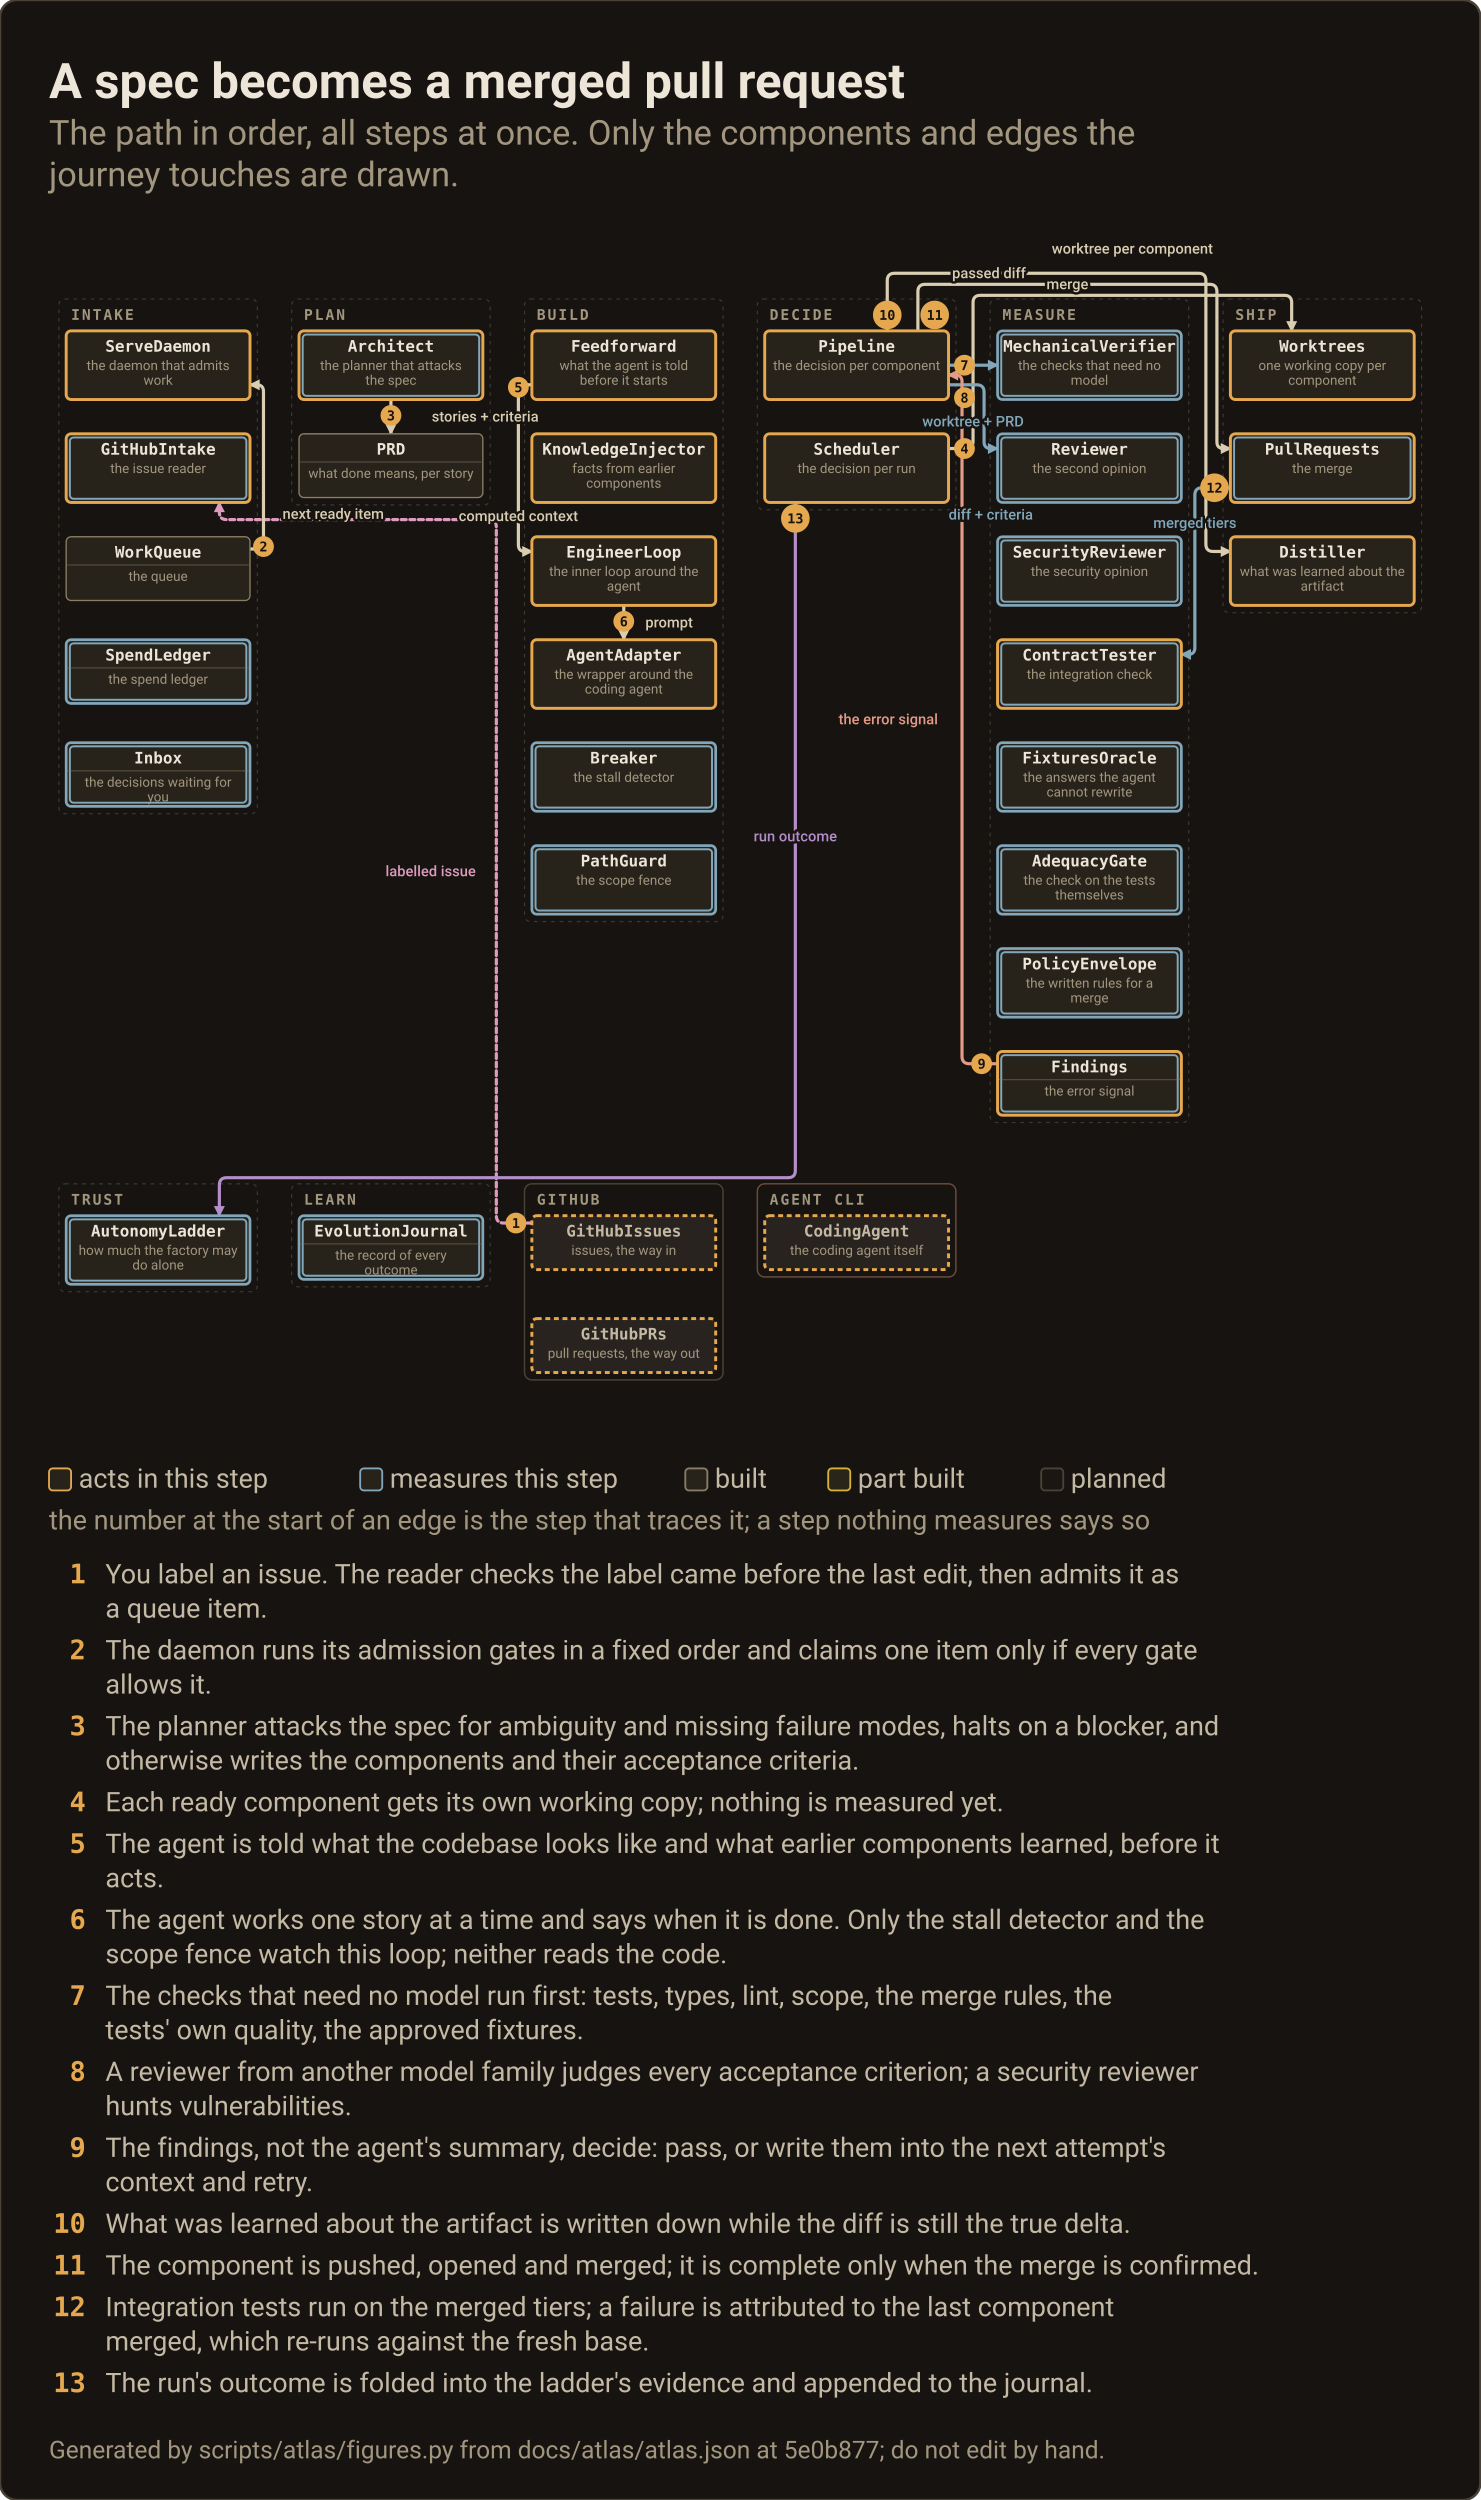
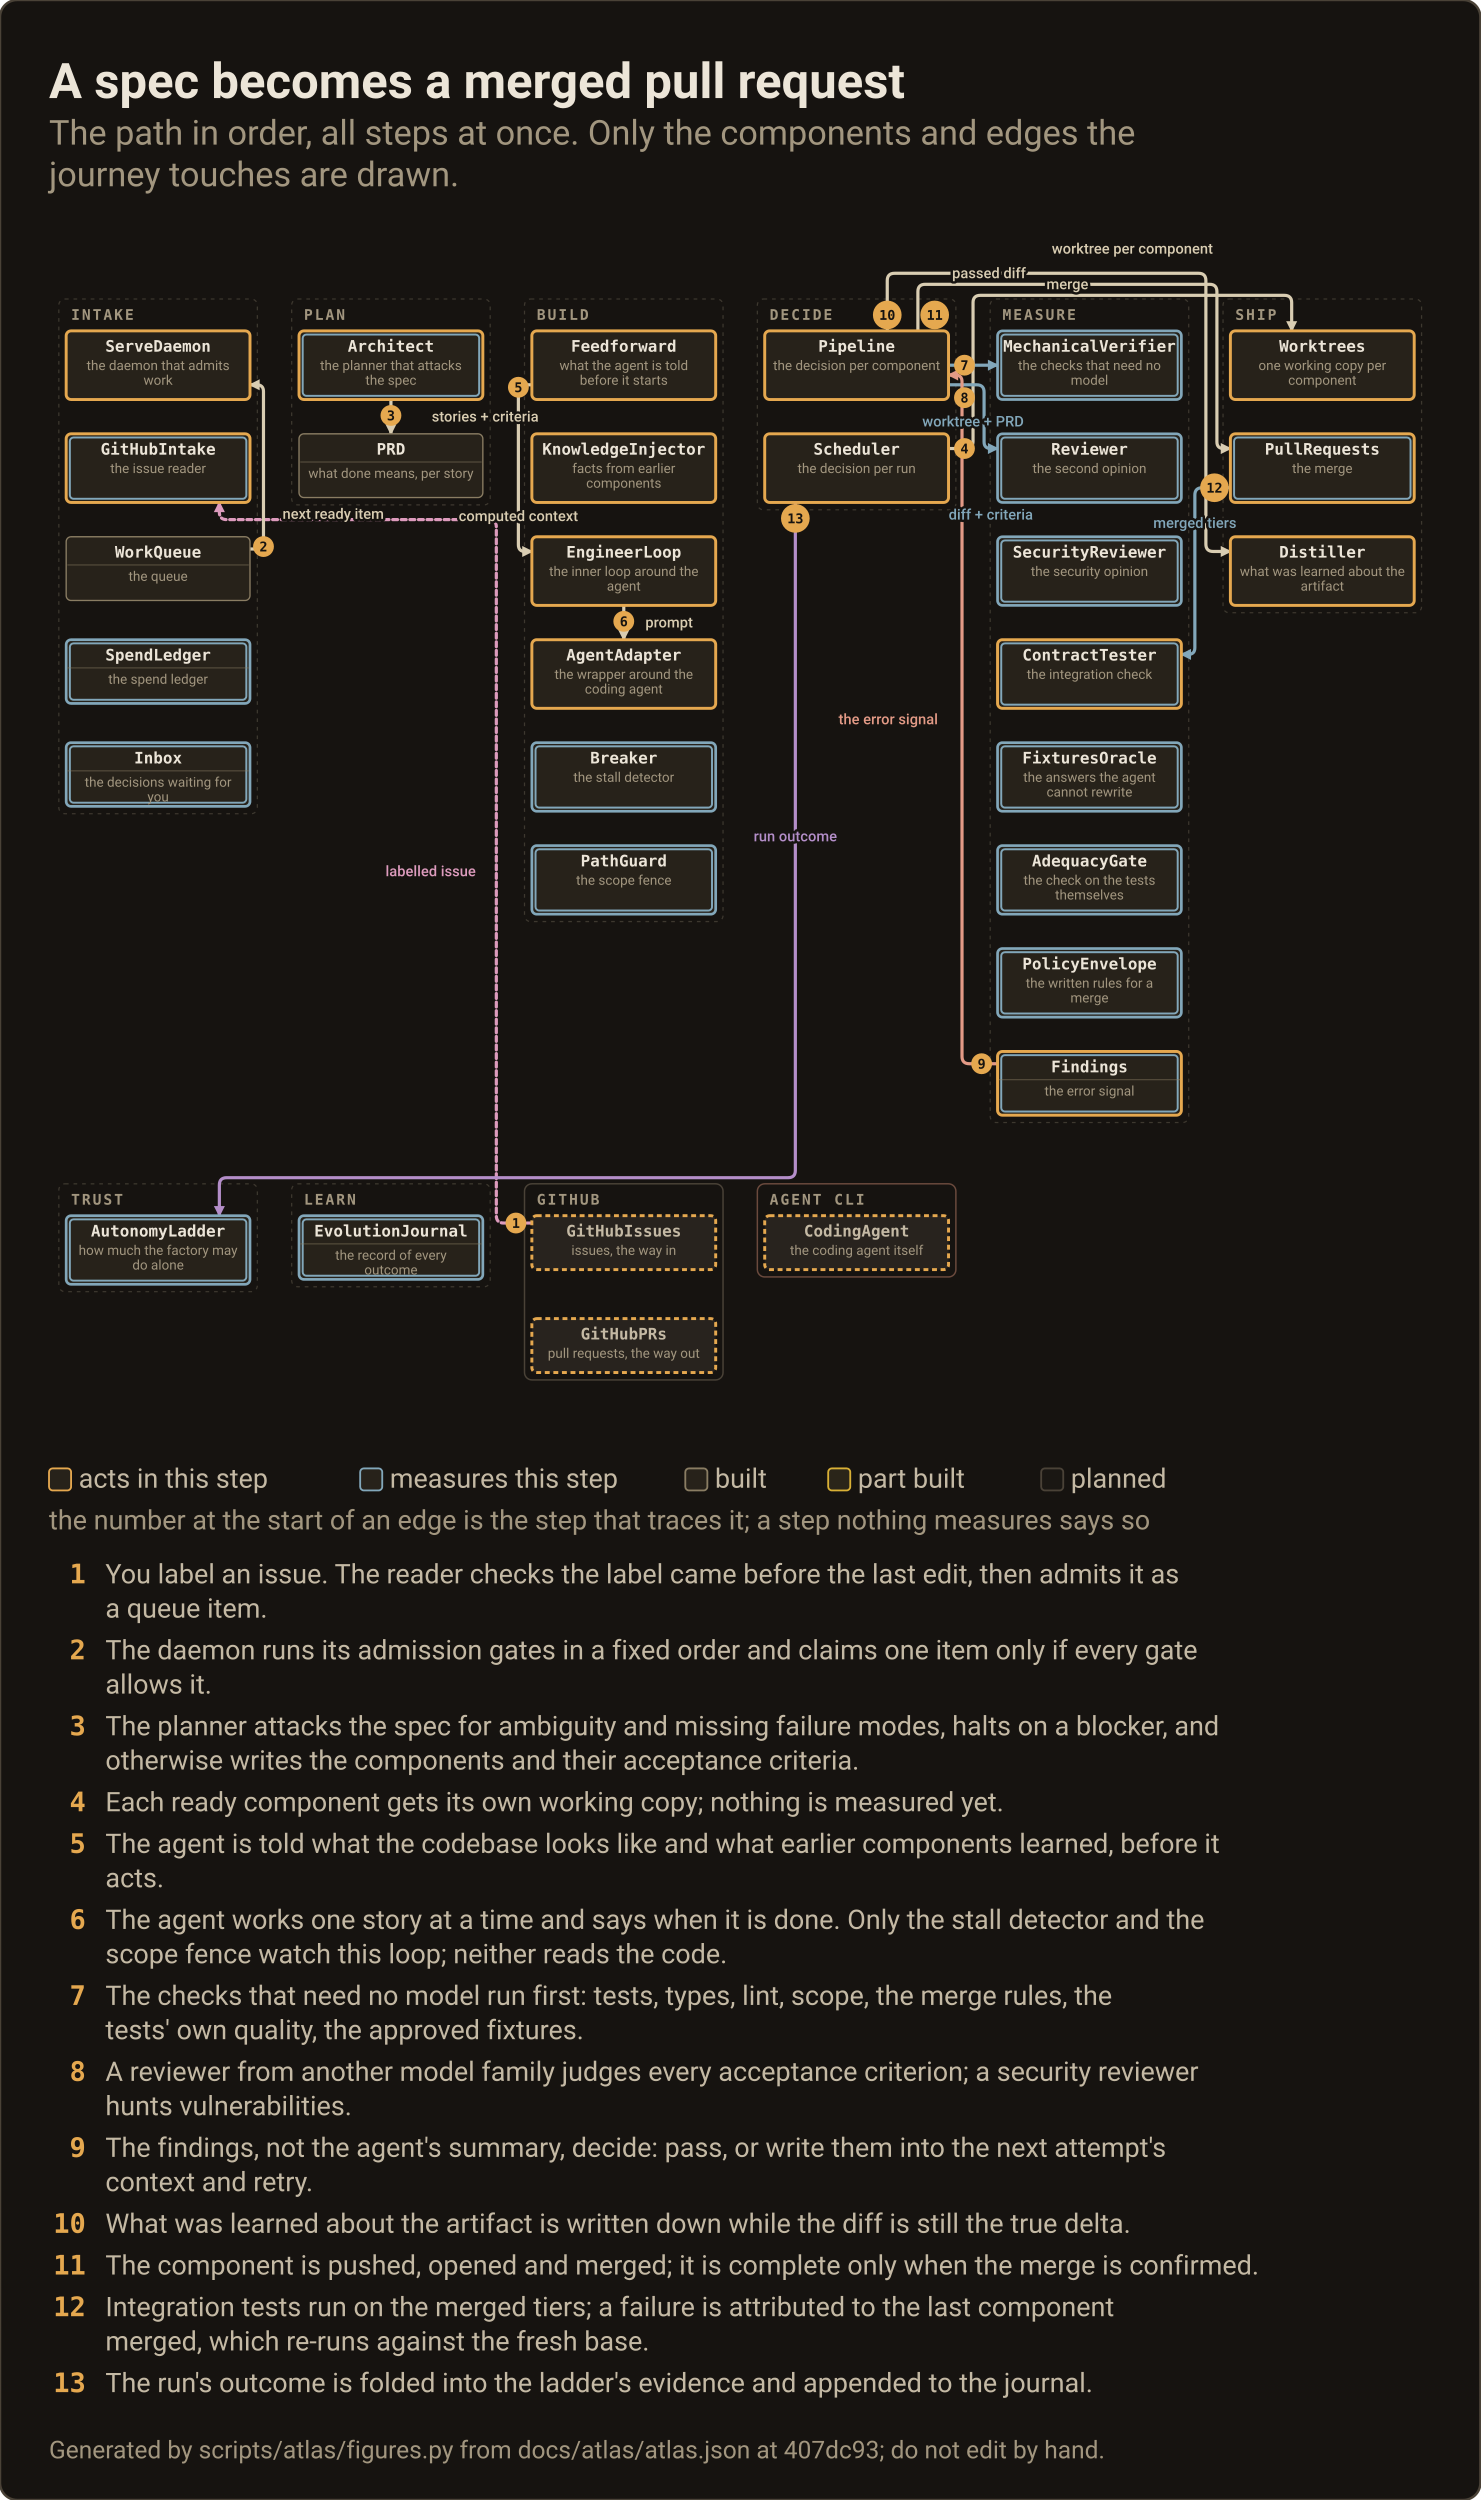
<svg xmlns="http://www.w3.org/2000/svg" width="1208" height="2040" viewBox="0 0 1208 2040" role="img" aria-label="Journey: A spec becomes a merged pull request">
  <rect x="0" y="0" width="1208" height="2040" rx="14" fill="#161310" stroke="#4A4237" stroke-width="2" />
  <text x="40.0" y="80.0" class="c0">A spec becomes a merged pull request</text>
  <text x="40.0" y="118.0" class="c1">The path in order, all steps at once. Only the components and edges the</text>
  <text x="40.0" y="152.0" class="c1">journey touches are drawn.</text>
  <svg id="map" x="40.0" y="170.0" width="1128" height="1006" viewBox="0 0 1128 1006" overflow="visible">
    <defs>
      <marker id="map-m-work" viewBox="0 0 8 8" refX="7" refY="4" markerUnits="userSpaceOnUse" markerWidth="9" markerHeight="9" orient="auto-start-reverse">
        <path d="M0,0 L8,4 L0,8 z" fill="#D9CDB2" />
      </marker>
      <marker id="map-m-measure" viewBox="0 0 8 8" refX="7" refY="4" markerUnits="userSpaceOnUse" markerWidth="9" markerHeight="9" orient="auto-start-reverse">
        <path d="M0,0 L8,4 L0,8 z" fill="#82A7BA" />
      </marker>
      <marker id="map-m-feedback" viewBox="0 0 8 8" refX="7" refY="4" markerUnits="userSpaceOnUse" markerWidth="9" markerHeight="9" orient="auto-start-reverse">
        <path d="M0,0 L8,4 L0,8 z" fill="#E39A86" />
      </marker>
      <marker id="map-m-operator" viewBox="0 0 8 8" refX="7" refY="4" markerUnits="userSpaceOnUse" markerWidth="9" markerHeight="9" orient="auto-start-reverse">
        <path d="M0,0 L8,4 L0,8 z" fill="#DD9BBD" />
      </marker>
      <marker id="map-m-trust" viewBox="0 0 8 8" refX="7" refY="4" markerUnits="userSpaceOnUse" markerWidth="9" markerHeight="9" orient="auto-start-reverse">
        <path d="M0,0 L8,4 L0,8 z" fill="#B48EC9" />
      </marker>
      <marker id="map-m-learn" viewBox="0 0 8 8" refX="7" refY="4" markerUnits="userSpaceOnUse" markerWidth="9" markerHeight="9" orient="auto-start-reverse">
        <path d="M0,0 L8,4 L0,8 z" fill="#86C9A9" />
      </marker>
      <marker id="map-m-record" viewBox="0 0 8 8" refX="7" refY="4" markerUnits="userSpaceOnUse" markerWidth="9" markerHeight="9" orient="auto-start-reverse">
        <path d="M0,0 L8,4 L0,8 z" fill="#B7C27C" />
      </marker>
      <marker id="map-m-change" viewBox="0 0 8 8" refX="7" refY="4" markerUnits="userSpaceOnUse" markerWidth="9" markerHeight="9" orient="auto-start-reverse">
        <path d="M0,0 L8,4 L0,8 z" fill="#E26D5A" />
      </marker>
      <marker id="map-m-reach" viewBox="0 0 8 8" refX="7" refY="4" markerUnits="userSpaceOnUse" markerWidth="9" markerHeight="9" orient="auto-start-reverse">
        <path d="M0,0 L8,4 L0,8 z" fill="#E5A84F" />
      </marker>
    </defs>
    <style>#map .node.quiet{opacity:.42}#map .node.planned{opacity:.5}#map .node.planned.quiet{opacity:.3}#map .node.meas .node__box{stroke:#82A7BA;stroke-width:2.2}#map .node.acts .node__box{stroke:#E5A84F;stroke-width:2.4}#map .node__ring{display:none;fill:none;stroke:#82A7BA;stroke-width:1.6}#map .node.meas .node__ring{display:inline}#map .flow.planned{opacity:.35}#map .flowlbl.planned{opacity:.5}#map .flow.off,#map .flowlbl.off{display:none}#map .flow.hot{opacity:1;stroke-opacity:1;stroke-width:2.6}#map .flowlbl.hot{opacity:1}</style>
    <rect x="8.0" y="74.0" width="162.0" height="420.0" rx="5" fill="none" stroke="#A2967F" stroke-opacity=".28" stroke-width="1" stroke-dasharray="3 4" />
    <text x="18.0" y="91.0" class="t6">INTAKE</text>
    <rect x="198.0" y="74.0" width="162.0" height="168.0" rx="5" fill="none" stroke="#A2967F" stroke-opacity=".28" stroke-width="1" stroke-dasharray="3 4" />
    <text x="208.0" y="91.0" class="t6">PLAN</text>
    <rect x="388.0" y="74.0" width="162.0" height="508.0" rx="5" fill="none" stroke="#A2967F" stroke-opacity=".28" stroke-width="1" stroke-dasharray="3 4" />
    <text x="398.0" y="91.0" class="t6">BUILD</text>
    <rect x="578.0" y="74.0" width="162.0" height="172.0" rx="5" fill="none" stroke="#A2967F" stroke-opacity=".28" stroke-width="1" stroke-dasharray="3 4" />
    <text x="588.0" y="91.0" class="t6">DECIDE</text>
    <rect x="768.0" y="74.0" width="162.0" height="672.0" rx="5" fill="none" stroke="#A2967F" stroke-opacity=".28" stroke-width="1" stroke-dasharray="3 4" />
    <text x="778.0" y="91.0" class="t6">MEASURE</text>
    <rect x="958.0" y="74.0" width="162.0" height="256.0" rx="5" fill="none" stroke="#A2967F" stroke-opacity=".28" stroke-width="1" stroke-dasharray="3 4" />
    <text x="968.0" y="91.0" class="t6">SHIP</text>
    <rect x="8.0" y="796.0" width="162.0" height="88.0" rx="5" fill="none" stroke="#A2967F" stroke-opacity=".28" stroke-width="1" stroke-dasharray="3 4" />
    <text x="18.0" y="813.0" class="t6">TRUST</text>
    <rect x="198.0" y="796.0" width="162.0" height="84.0" rx="5" fill="none" stroke="#A2967F" stroke-opacity=".28" stroke-width="1" stroke-dasharray="3 4" />
    <text x="208.0" y="813.0" class="t6">LEARN</text>
    <rect x="388.0" y="796.0" width="162.0" height="160.0" rx="6" fill="none" stroke="#4A4237" stroke-width="1.2" />
    <text x="398.0" y="813.0" class="t6">GITHUB</text>
    <rect x="578.0" y="796.0" width="162.0" height="76.0" rx="6" fill="none" stroke="#6B4A3D" stroke-width="1.2" />
    <text x="588.0" y="813.0" class="t6">AGENT CLI</text>
    <g data-layer="flow">
      <path id="map-f0" class="flow intake planned hot" data-edge="0" data-from="GitHubIssues" data-to="GitHubIntake" data-art="labelled issue" data-kind="intake" data-layer="operator" d="M 394.0 828.0 L 371.0 828.0 Q 365.0 828.0 365.0 822.0 L 365.0 260.0 Q 365.0 254.0 359.0 254.0 L 145.0 254.0 Q 139.0 254.0 139.0 248.0 L 139.0 240.0" fill="none" stroke="#DD9BBD" stroke-opacity="0.82" stroke-width="1.2" stroke-dasharray="4 3" stroke-linecap="round" marker-end="url(#map-m-operator)" />
      <path id="map-f2" class="flow intake hot" data-edge="2" data-from="WorkQueue" data-to="ServeDaemon" data-art="next ready item" data-kind="intake" data-layer="work" d="M 164.0 278.0 L 169.5 278.0 Q 175.0 278.0 175.0 272.5 L 175.0 149.5 Q 175.0 144.0 169.5 144.0 L 164.0 144.0" fill="none" stroke="#D9CDB2" stroke-opacity="0.82" stroke-width="1.2" stroke-linecap="round" marker-end="url(#map-m-work)" />
      <path id="map-f8" class="flow plan hot" data-edge="8" data-from="Architect" data-to="PRD" data-art="stories + criteria" data-kind="plan" data-layer="work" d="M 279.0 156.0 L 279.0 184.0" fill="none" stroke="#D9CDB2" stroke-opacity="0.82" stroke-width="1.2" stroke-linecap="round" marker-end="url(#map-m-work)" />
      <path id="map-f11" class="flow ship hot" data-edge="11" data-from="Scheduler" data-to="Worktrees" data-art="worktree per component" data-kind="ship" data-layer="work" d="M 734.0 196.0 L 748.0 196.0 Q 754.0 196.0 754.0 190.0 L 754.0 77.0 Q 754.0 71.0 760.0 71.0 L 1008.0 71.0 Q 1014.0 71.0 1014.0 77.0 L 1014.0 100.0" fill="none" stroke="#D9CDB2" stroke-opacity="0.82" stroke-width="1.2" stroke-linecap="round" marker-end="url(#map-m-work)" />
      <path id="map-f13" class="flow build hot" data-edge="13" data-from="Feedforward" data-to="EngineerLoop" data-art="computed context" data-kind="build" data-layer="work" d="M 394.0 144.0 L 388.5 144.0 Q 383.0 144.0 383.0 149.5 L 383.0 274.5 Q 383.0 280.0 388.5 280.0 L 394.0 280.0" fill="none" stroke="#D9CDB2" stroke-opacity="0.82" stroke-width="1.2" stroke-linecap="round" marker-end="url(#map-m-work)" />
      <path id="map-f16" class="flow build hot" data-edge="16" data-from="EngineerLoop" data-to="AgentAdapter" data-art="prompt" data-kind="build" data-layer="work" d="M 469.0 324.0 L 469.0 352.0" fill="none" stroke="#D9CDB2" stroke-opacity="0.82" stroke-width="1.2" stroke-linecap="round" marker-end="url(#map-m-work)" />
      <path id="map-f24" class="flow measure hot" data-edge="24" data-from="Pipeline" data-to="MechanicalVerifier" data-art="worktree + PRD" data-kind="measure" data-layer="measure" d="M 734.0 128.0 L 774.0 128.0" fill="none" stroke="#82A7BA" stroke-opacity="0.82" stroke-width="1.2" stroke-linecap="round" marker-end="url(#map-m-measure)" />
      <path id="map-f25" class="flow measure hot" data-edge="25" data-from="Pipeline" data-to="Reviewer" data-art="diff + criteria" data-kind="measure" data-layer="measure" d="M 734.0 144.0 L 757.0 144.0 Q 763.0 144.0 763.0 150.0 L 763.0 190.5 Q 763.0 196.0 768.5 196.0 L 774.0 196.0" fill="none" stroke="#82A7BA" stroke-opacity="0.82" stroke-width="1.2" stroke-linecap="round" marker-end="url(#map-m-measure)" />
      <path id="map-f35" class="flow decide hot" data-edge="35" data-from="Findings" data-to="Pipeline" data-art="the error signal" data-kind="decide" data-layer="feedback" d="M 774.0 698.0 L 751.0 698.0 Q 745.0 698.0 745.0 692.0 L 745.0 141.5 Q 745.0 136.0 739.5 136.0 L 734.0 136.0" fill="none" stroke="#E39A86" stroke-opacity="0.82" stroke-width="1.2" stroke-linecap="round" marker-end="url(#map-m-feedback)" />
      <path id="map-f37" class="flow ship hot" data-edge="37" data-from="Pipeline" data-to="Distiller" data-art="passed diff" data-kind="ship" data-layer="work" d="M 684.0 100.0 L 684.0 59.0 Q 684.0 53.0 690.0 53.0 L 938.0 53.0 Q 944.0 53.0 944.0 59.0 L 944.0 274.0 Q 944.0 280.0 950.0 280.0 L 964.0 280.0" fill="none" stroke="#D9CDB2" stroke-opacity="0.82" stroke-width="1.2" stroke-linecap="round" marker-end="url(#map-m-work)" />
      <path id="map-f39" class="flow ship hot" data-edge="39" data-from="Pipeline" data-to="PullRequests" data-art="merge" data-kind="ship" data-layer="work" d="M 709.0 100.0 L 709.0 68.0 Q 709.0 62.0 715.0 62.0 L 947.0 62.0 Q 953.0 62.0 953.0 68.0 L 953.0 190.5 Q 953.0 196.0 958.5 196.0 L 964.0 196.0" fill="none" stroke="#D9CDB2" stroke-opacity="0.82" stroke-width="1.2" stroke-linecap="round" marker-end="url(#map-m-work)" />
      <path id="map-f41" class="flow measure hot" data-edge="41" data-from="PullRequests" data-to="ContractTester" data-art="merged tiers" data-kind="measure" data-layer="measure" d="M 964.0 228.0 L 941.0 228.0 Q 935.0 228.0 935.0 234.0 L 935.0 358.5 Q 935.0 364.0 929.5 364.0 L 924.0 364.0" fill="none" stroke="#82A7BA" stroke-opacity="0.82" stroke-width="1.2" stroke-linecap="round" marker-end="url(#map-m-measure)" />
      <path id="map-f48" class="flow trust hot" data-edge="48" data-from="Scheduler" data-to="AutonomyLadder" data-art="run outcome" data-kind="trust" data-layer="trust" d="M 609.0 240.0 L 609.0 785.0 Q 609.0 791.0 603.0 791.0 L 145.0 791.0 Q 139.0 791.0 139.0 797.0 L 139.0 822.0" fill="none" stroke="#B48EC9" stroke-opacity="0.82" stroke-width="1.2" stroke-linecap="round" marker-end="url(#map-m-trust)" />
    </g>
    <g class="node built acts" data-id="ServeDaemon" data-kind="component" data-state="built" data-region="intake" role="button" tabindex="0" aria-label="ServeDaemon, the daemon that admits work, built">
      <rect class="node__box" x="14.0" y="100.0" width="150.0" height="56.0" rx="4.0" fill="#27221A" stroke="#8A7D63" stroke-width="1.1" />
      <rect class="node__ring" x="17.0" y="103.0" width="144.0" height="50.0" rx="3.0" />
      <text x="89.0" y="117.0" class="t7">ServeDaemon</text>
      <g data-layer="job">
        <text x="89.0" y="132.0" class="t8">the daemon that admits</text>
        <text x="89.0" y="144.0" class="t8">work</text>
      </g>
    </g>
    <g class="node built acts meas" data-id="GitHubIntake" data-kind="component" data-state="built" data-region="intake" role="button" tabindex="0" aria-label="GitHubIntake, the issue reader, built">
      <rect class="node__box" x="14.0" y="184.0" width="150.0" height="56.0" rx="4.0" fill="#27221A" stroke="#8A7D63" stroke-width="1.1" />
      <rect class="node__ring" x="17.0" y="187.0" width="144.0" height="50.0" rx="3.0" />
      <text x="89.0" y="201.0" class="t7">GitHubIntake</text>
      <g data-layer="job">
        <text x="89.0" y="216.0" class="t8">the issue reader</text>
      </g>
    </g>
    <g class="node built" data-id="WorkQueue" data-kind="store" data-state="built" data-region="intake" role="button" tabindex="0" aria-label="WorkQueue, the queue, built">
      <rect class="node__box" x="14.0" y="268.0" width="150.0" height="52.0" rx="4.0" fill="#27221A" stroke="#8A7D63" stroke-width="1.1" />
      <rect class="node__ring" x="17.0" y="271.0" width="144.0" height="46.0" rx="3.0" />
      <text x="89.0" y="285.0" class="t7">WorkQueue</text>
      <line x1="15.0" y1="291.0" x2="163.0" y2="291.0" stroke="#8A7D63" stroke-opacity=".45" stroke-width="1" />
      <g data-layer="job">
        <text x="89.0" y="304.0" class="t8">the queue</text>
      </g>
    </g>
    <g class="node built meas" data-id="SpendLedger" data-kind="store" data-state="built" data-region="intake" role="button" tabindex="0" aria-label="SpendLedger, the spend ledger, built">
      <rect class="node__box" x="14.0" y="352.0" width="150.0" height="52.0" rx="4.0" fill="#27221A" stroke="#8A7D63" stroke-width="1.1" />
      <rect class="node__ring" x="17.0" y="355.0" width="144.0" height="46.0" rx="3.0" />
      <text x="89.0" y="369.0" class="t7">SpendLedger</text>
      <line x1="15.0" y1="375.0" x2="163.0" y2="375.0" stroke="#8A7D63" stroke-opacity=".45" stroke-width="1" />
      <g data-layer="job">
        <text x="89.0" y="388.0" class="t8">the spend ledger</text>
      </g>
    </g>
    <g class="node built meas" data-id="Inbox" data-kind="store" data-state="built" data-region="intake" role="button" tabindex="0" aria-label="Inbox, the decisions waiting for you, built">
      <rect class="node__box" x="14.0" y="436.0" width="150.0" height="52.0" rx="4.0" fill="#27221A" stroke="#8A7D63" stroke-width="1.1" />
      <rect class="node__ring" x="17.0" y="439.0" width="144.0" height="46.0" rx="3.0" />
      <text x="89.0" y="453.0" class="t7">Inbox</text>
      <line x1="15.0" y1="459.0" x2="163.0" y2="459.0" stroke="#8A7D63" stroke-opacity=".45" stroke-width="1" />
      <g data-layer="job">
        <text x="89.0" y="472.0" class="t8">the decisions waiting for</text>
        <text x="89.0" y="484.0" class="t8">you</text>
      </g>
    </g>
    <g class="node built acts meas" data-id="Architect" data-kind="component" data-state="built" data-region="plan" role="button" tabindex="0" aria-label="Architect, the planner that attacks the spec, built">
      <rect class="node__box" x="204.0" y="100.0" width="150.0" height="56.0" rx="4.0" fill="#27221A" stroke="#8A7D63" stroke-width="1.1" />
      <rect class="node__ring" x="207.0" y="103.0" width="144.0" height="50.0" rx="3.0" />
      <text x="279.0" y="117.0" class="t7">Architect</text>
      <g data-layer="job">
        <text x="279.0" y="132.0" class="t8">the planner that attacks</text>
        <text x="279.0" y="144.0" class="t8">the spec</text>
      </g>
    </g>
    <g class="node built" data-id="PRD" data-kind="store" data-state="built" data-region="plan" role="button" tabindex="0" aria-label="PRD, what done means, per story, built">
      <rect class="node__box" x="204.0" y="184.0" width="150.0" height="52.0" rx="4.0" fill="#27221A" stroke="#8A7D63" stroke-width="1.1" />
      <rect class="node__ring" x="207.0" y="187.0" width="144.0" height="46.0" rx="3.0" />
      <text x="279.0" y="201.0" class="t7">PRD</text>
      <line x1="205.0" y1="207.0" x2="353.0" y2="207.0" stroke="#8A7D63" stroke-opacity=".45" stroke-width="1" />
      <g data-layer="job">
        <text x="279.0" y="220.0" class="t8">what done means, per story</text>
      </g>
    </g>
    <g class="node built acts" data-id="Feedforward" data-kind="component" data-state="built" data-region="build" role="button" tabindex="0" aria-label="Feedforward, what the agent is told before it starts, built">
      <rect class="node__box" x="394.0" y="100.0" width="150.0" height="56.0" rx="4.0" fill="#27221A" stroke="#8A7D63" stroke-width="1.1" />
      <rect class="node__ring" x="397.0" y="103.0" width="144.0" height="50.0" rx="3.0" />
      <text x="469.0" y="117.0" class="t7">Feedforward</text>
      <g data-layer="job">
        <text x="469.0" y="132.0" class="t8">what the agent is told</text>
        <text x="469.0" y="144.0" class="t8">before it starts</text>
      </g>
    </g>
    <g class="node built acts" data-id="KnowledgeInjector" data-kind="component" data-state="built" data-region="build" role="button" tabindex="0" aria-label="KnowledgeInjector, facts from earlier components, built">
      <rect class="node__box" x="394.0" y="184.0" width="150.0" height="56.0" rx="4.0" fill="#27221A" stroke="#8A7D63" stroke-width="1.1" />
      <rect class="node__ring" x="397.0" y="187.0" width="144.0" height="50.0" rx="3.0" />
      <text x="469.0" y="201.0" class="t7">KnowledgeInjector</text>
      <g data-layer="job">
        <text x="469.0" y="216.0" class="t8">facts from earlier</text>
        <text x="469.0" y="228.0" class="t8">components</text>
      </g>
    </g>
    <g class="node built acts" data-id="EngineerLoop" data-kind="component" data-state="built" data-region="build" role="button" tabindex="0" aria-label="EngineerLoop, the inner loop around the agent, built">
      <rect class="node__box" x="394.0" y="268.0" width="150.0" height="56.0" rx="4.0" fill="#27221A" stroke="#8A7D63" stroke-width="1.1" />
      <rect class="node__ring" x="397.0" y="271.0" width="144.0" height="50.0" rx="3.0" />
      <text x="469.0" y="285.0" class="t7">EngineerLoop</text>
      <g data-layer="job">
        <text x="469.0" y="300.0" class="t8">the inner loop around the</text>
        <text x="469.0" y="312.0" class="t8">agent</text>
      </g>
    </g>
    <g class="node built acts" data-id="AgentAdapter" data-kind="component" data-state="built" data-region="build" role="button" tabindex="0" aria-label="AgentAdapter, the wrapper around the coding agent, built">
      <rect class="node__box" x="394.0" y="352.0" width="150.0" height="56.0" rx="4.0" fill="#27221A" stroke="#8A7D63" stroke-width="1.1" />
      <rect class="node__ring" x="397.0" y="355.0" width="144.0" height="50.0" rx="3.0" />
      <text x="469.0" y="369.0" class="t7">AgentAdapter</text>
      <g data-layer="job">
        <text x="469.0" y="384.0" class="t8">the wrapper around the</text>
        <text x="469.0" y="396.0" class="t8">coding agent</text>
      </g>
    </g>
    <g class="node built meas" data-id="Breaker" data-kind="component" data-state="built" data-region="build" role="button" tabindex="0" aria-label="Breaker, the stall detector, built">
      <rect class="node__box" x="394.0" y="436.0" width="150.0" height="56.0" rx="4.0" fill="#27221A" stroke="#8A7D63" stroke-width="1.1" />
      <rect class="node__ring" x="397.0" y="439.0" width="144.0" height="50.0" rx="3.0" />
      <text x="469.0" y="453.0" class="t7">Breaker</text>
      <g data-layer="job">
        <text x="469.0" y="468.0" class="t8">the stall detector</text>
      </g>
    </g>
    <g class="node built meas" data-id="PathGuard" data-kind="component" data-state="built" data-region="build" role="button" tabindex="0" aria-label="PathGuard, the scope fence, built">
      <rect class="node__box" x="394.0" y="520.0" width="150.0" height="56.0" rx="4.0" fill="#27221A" stroke="#8A7D63" stroke-width="1.1" />
      <rect class="node__ring" x="397.0" y="523.0" width="144.0" height="50.0" rx="3.0" />
      <text x="469.0" y="537.0" class="t7">PathGuard</text>
      <g data-layer="job">
        <text x="469.0" y="552.0" class="t8">the scope fence</text>
      </g>
    </g>
    <g class="node built meas" data-id="MechanicalVerifier" data-kind="component" data-state="built" data-region="measure" role="button" tabindex="0" aria-label="MechanicalVerifier, the checks that need no model, built">
      <rect class="node__box" x="774.0" y="100.0" width="150.0" height="56.0" rx="4.0" fill="#27221A" stroke="#8A7D63" stroke-width="1.1" />
      <rect class="node__ring" x="777.0" y="103.0" width="144.0" height="50.0" rx="3.0" />
      <text x="849.0" y="117.0" class="t7">MechanicalVerifier</text>
      <g data-layer="job">
        <text x="849.0" y="132.0" class="t8">the checks that need no</text>
        <text x="849.0" y="144.0" class="t8">model</text>
      </g>
    </g>
    <g class="node built meas" data-id="Reviewer" data-kind="component" data-state="built" data-region="measure" role="button" tabindex="0" aria-label="Reviewer, the second opinion, built">
      <rect class="node__box" x="774.0" y="184.0" width="150.0" height="56.0" rx="4.0" fill="#27221A" stroke="#8A7D63" stroke-width="1.1" />
      <rect class="node__ring" x="777.0" y="187.0" width="144.0" height="50.0" rx="3.0" />
      <text x="849.0" y="201.0" class="t7">Reviewer</text>
      <g data-layer="job">
        <text x="849.0" y="216.0" class="t8">the second opinion</text>
      </g>
    </g>
    <g class="node built meas" data-id="SecurityReviewer" data-kind="component" data-state="built" data-region="measure" role="button" tabindex="0" aria-label="SecurityReviewer, the security opinion, built">
      <rect class="node__box" x="774.0" y="268.0" width="150.0" height="56.0" rx="4.0" fill="#27221A" stroke="#8A7D63" stroke-width="1.1" />
      <rect class="node__ring" x="777.0" y="271.0" width="144.0" height="50.0" rx="3.0" />
      <text x="849.0" y="285.0" class="t7">SecurityReviewer</text>
      <g data-layer="job">
        <text x="849.0" y="300.0" class="t8">the security opinion</text>
      </g>
    </g>
    <g class="node built acts meas" data-id="ContractTester" data-kind="component" data-state="built" data-region="measure" role="button" tabindex="0" aria-label="ContractTester, the integration check, built">
      <rect class="node__box" x="774.0" y="352.0" width="150.0" height="56.0" rx="4.0" fill="#27221A" stroke="#8A7D63" stroke-width="1.1" />
      <rect class="node__ring" x="777.0" y="355.0" width="144.0" height="50.0" rx="3.0" />
      <text x="849.0" y="369.0" class="t7">ContractTester</text>
      <g data-layer="job">
        <text x="849.0" y="384.0" class="t8">the integration check</text>
      </g>
    </g>
    <g class="node built meas" data-id="FixturesOracle" data-kind="component" data-state="built" data-region="measure" role="button" tabindex="0" aria-label="FixturesOracle, the answers the agent cannot rewrite, built">
      <rect class="node__box" x="774.0" y="436.0" width="150.0" height="56.0" rx="4.0" fill="#27221A" stroke="#8A7D63" stroke-width="1.1" />
      <rect class="node__ring" x="777.0" y="439.0" width="144.0" height="50.0" rx="3.0" />
      <text x="849.0" y="453.0" class="t7">FixturesOracle</text>
      <g data-layer="job">
        <text x="849.0" y="468.0" class="t8">the answers the agent</text>
        <text x="849.0" y="480.0" class="t8">cannot rewrite</text>
      </g>
    </g>
    <g class="node built meas" data-id="AdequacyGate" data-kind="component" data-state="built" data-region="measure" role="button" tabindex="0" aria-label="AdequacyGate, the check on the tests themselves, built">
      <rect class="node__box" x="774.0" y="520.0" width="150.0" height="56.0" rx="4.0" fill="#27221A" stroke="#8A7D63" stroke-width="1.1" />
      <rect class="node__ring" x="777.0" y="523.0" width="144.0" height="50.0" rx="3.0" />
      <text x="849.0" y="537.0" class="t7">AdequacyGate</text>
      <g data-layer="job">
        <text x="849.0" y="552.0" class="t8">the check on the tests</text>
        <text x="849.0" y="564.0" class="t8">themselves</text>
      </g>
    </g>
    <g class="node built meas" data-id="PolicyEnvelope" data-kind="component" data-state="built" data-region="measure" role="button" tabindex="0" aria-label="PolicyEnvelope, the written rules for a merge, built">
      <rect class="node__box" x="774.0" y="604.0" width="150.0" height="56.0" rx="4.0" fill="#27221A" stroke="#8A7D63" stroke-width="1.1" />
      <rect class="node__ring" x="777.0" y="607.0" width="144.0" height="50.0" rx="3.0" />
      <text x="849.0" y="621.0" class="t7">PolicyEnvelope</text>
      <g data-layer="job">
        <text x="849.0" y="636.0" class="t8">the written rules for a</text>
        <text x="849.0" y="648.0" class="t8">merge</text>
      </g>
    </g>
    <g class="node built acts meas" data-id="Findings" data-kind="store" data-state="built" data-region="measure" role="button" tabindex="0" aria-label="Findings, the error signal, built">
      <rect class="node__box" x="774.0" y="688.0" width="150.0" height="52.0" rx="4.0" fill="#27221A" stroke="#8A7D63" stroke-width="1.1" />
      <rect class="node__ring" x="777.0" y="691.0" width="144.0" height="46.0" rx="3.0" />
      <text x="849.0" y="705.0" class="t7">Findings</text>
      <line x1="775.0" y1="711.0" x2="923.0" y2="711.0" stroke="#8A7D63" stroke-opacity=".45" stroke-width="1" />
      <g data-layer="job">
        <text x="849.0" y="724.0" class="t8">the error signal</text>
      </g>
    </g>
    <g class="node built acts" data-id="Pipeline" data-kind="component" data-state="built" data-region="decide" role="button" tabindex="0" aria-label="Pipeline, the decision per component, built">
      <rect class="node__box" x="584.0" y="100.0" width="150.0" height="56.0" rx="4.0" fill="#27221A" stroke="#8A7D63" stroke-width="1.1" />
      <rect class="node__ring" x="587.0" y="103.0" width="144.0" height="50.0" rx="3.0" />
      <text x="659.0" y="117.0" class="t7">Pipeline</text>
      <g data-layer="job">
        <text x="659.0" y="132.0" class="t8">the decision per component</text>
      </g>
    </g>
    <g class="node built acts" data-id="Scheduler" data-kind="component" data-state="built" data-region="decide" role="button" tabindex="0" aria-label="Scheduler, the decision per run, built">
      <rect class="node__box" x="584.0" y="184.0" width="150.0" height="56.0" rx="4.0" fill="#27221A" stroke="#8A7D63" stroke-width="1.1" />
      <rect class="node__ring" x="587.0" y="187.0" width="144.0" height="50.0" rx="3.0" />
      <text x="659.0" y="201.0" class="t7">Scheduler</text>
      <g data-layer="job">
        <text x="659.0" y="216.0" class="t8">the decision per run</text>
      </g>
    </g>
    <g class="node built acts" data-id="Worktrees" data-kind="component" data-state="built" data-region="ship" role="button" tabindex="0" aria-label="Worktrees, one working copy per component, built">
      <rect class="node__box" x="964.0" y="100.0" width="150.0" height="56.0" rx="4.0" fill="#27221A" stroke="#8A7D63" stroke-width="1.1" />
      <rect class="node__ring" x="967.0" y="103.0" width="144.0" height="50.0" rx="3.0" />
      <text x="1039.0" y="117.0" class="t7">Worktrees</text>
      <g data-layer="job">
        <text x="1039.0" y="132.0" class="t8">one working copy per</text>
        <text x="1039.0" y="144.0" class="t8">component</text>
      </g>
    </g>
    <g class="node built acts meas" data-id="PullRequests" data-kind="component" data-state="built" data-region="ship" role="button" tabindex="0" aria-label="PullRequests, the merge, built">
      <rect class="node__box" x="964.0" y="184.0" width="150.0" height="56.0" rx="4.0" fill="#27221A" stroke="#8A7D63" stroke-width="1.1" />
      <rect class="node__ring" x="967.0" y="187.0" width="144.0" height="50.0" rx="3.0" />
      <text x="1039.0" y="201.0" class="t7">PullRequests</text>
      <g data-layer="job">
        <text x="1039.0" y="216.0" class="t8">the merge</text>
      </g>
    </g>
    <g class="node built acts" data-id="Distiller" data-kind="component" data-state="built" data-region="ship" role="button" tabindex="0" aria-label="Distiller, what was learned about the artifact, built">
      <rect class="node__box" x="964.0" y="268.0" width="150.0" height="56.0" rx="4.0" fill="#27221A" stroke="#8A7D63" stroke-width="1.1" />
      <rect class="node__ring" x="967.0" y="271.0" width="144.0" height="50.0" rx="3.0" />
      <text x="1039.0" y="285.0" class="t7">Distiller</text>
      <g data-layer="job">
        <text x="1039.0" y="300.0" class="t8">what was learned about the</text>
        <text x="1039.0" y="312.0" class="t8">artifact</text>
      </g>
    </g>
    <g class="node built meas" data-id="AutonomyLadder" data-kind="component" data-state="built" data-region="trust" role="button" tabindex="0" aria-label="AutonomyLadder, how much the factory may do alone, built">
      <rect class="node__box" x="14.0" y="822.0" width="150.0" height="56.0" rx="4.0" fill="#27221A" stroke="#8A7D63" stroke-width="1.1" />
      <rect class="node__ring" x="17.0" y="825.0" width="144.0" height="50.0" rx="3.0" />
      <text x="89.0" y="839.0" class="t7">AutonomyLadder</text>
      <g data-layer="job">
        <text x="89.0" y="854.0" class="t8">how much the factory may</text>
        <text x="89.0" y="866.0" class="t8">do alone</text>
      </g>
    </g>
    <g class="node built meas" data-id="EvolutionJournal" data-kind="store" data-state="built" data-region="learn" role="button" tabindex="0" aria-label="EvolutionJournal, the record of every outcome, built">
      <rect class="node__box" x="204.0" y="822.0" width="150.0" height="52.0" rx="4.0" fill="#27221A" stroke="#8A7D63" stroke-width="1.1" />
      <rect class="node__ring" x="207.0" y="825.0" width="144.0" height="46.0" rx="3.0" />
      <text x="279.0" y="839.0" class="t7">EvolutionJournal</text>
      <line x1="205.0" y1="845.0" x2="353.0" y2="845.0" stroke="#8A7D63" stroke-opacity=".45" stroke-width="1" />
      <g data-layer="job">
        <text x="279.0" y="858.0" class="t8">the record of every</text>
        <text x="279.0" y="870.0" class="t8">outcome</text>
      </g>
    </g>
    <g class="node actor acts" data-id="GitHubIssues" data-kind="actor" data-state="planned" data-region="github" role="button" tabindex="0" aria-label="GitHubIssues, issues, the way in, outside">
      <rect class="node__box" x="394.0" y="822.0" width="150.0" height="44.0" rx="4.0" fill="#28231E" stroke="#A2967F" stroke-width="1.1" stroke-dasharray="4 3" />
      <rect class="node__ring" x="397.0" y="825.0" width="144.0" height="38.0" rx="3.0" />
      <text x="469.0" y="839.0" class="t9">GitHubIssues</text>
      <g data-layer="job">
        <text x="469.0" y="854.0" class="t8">issues, the way in</text>
      </g>
    </g>
    <g class="node actor acts" data-id="GitHubPRs" data-kind="actor" data-state="planned" data-region="github" role="button" tabindex="0" aria-label="GitHubPRs, pull requests, the way out, outside">
      <rect class="node__box" x="394.0" y="906.0" width="150.0" height="44.0" rx="4.0" fill="#28231E" stroke="#A2967F" stroke-width="1.1" stroke-dasharray="4 3" />
      <rect class="node__ring" x="397.0" y="909.0" width="144.0" height="38.0" rx="3.0" />
      <text x="469.0" y="923.0" class="t9">GitHubPRs</text>
      <g data-layer="job">
        <text x="469.0" y="938.0" class="t8">pull requests, the way out</text>
      </g>
    </g>
    <g class="node actor acts" data-id="CodingAgent" data-kind="actor" data-state="planned" data-region="agent_cli" role="button" tabindex="0" aria-label="CodingAgent, the coding agent itself, outside">
      <rect class="node__box" x="584.0" y="822.0" width="150.0" height="44.0" rx="4.0" fill="#28231E" stroke="#A2967F" stroke-width="1.1" stroke-dasharray="4 3" />
      <rect class="node__ring" x="587.0" y="825.0" width="144.0" height="38.0" rx="3.0" />
      <text x="659.0" y="839.0" class="t9">CodingAgent</text>
      <g data-layer="job">
        <text x="659.0" y="854.0" class="t8">the coding agent itself</text>
      </g>
    </g>
    <g data-layer="flow">
      <g class="flowlbl intake planned hot" data-edge="0" data-from="GitHubIssues" data-to="GitHubIntake" data-layer="operator">
        <text x="311.4" y="545.0" class="t1">labelled issue</text>
      </g>
      <g class="flowlbl intake hot" data-edge="2" data-from="WorkQueue" data-to="ServeDaemon" data-layer="work">
        <text x="231.9" y="253.4" class="t2">next ready item</text>
      </g>
      <g class="flowlbl plan hot" data-edge="8" data-from="Architect" data-to="PRD" data-layer="work">
        <text x="355.9" y="174.0" class="t2">stories + criteria</text>
      </g>
      <g class="flowlbl ship hot" data-edge="11" data-from="Scheduler" data-to="Worktrees" data-layer="work">
        <text x="884.0" y="37.0" class="t2">worktree per component</text>
      </g>
      <g class="flowlbl build hot" data-edge="13" data-from="Feedforward" data-to="EngineerLoop" data-layer="work">
        <text x="383.0" y="255.2" class="t2">computed context</text>
      </g>
      <g class="flowlbl build hot" data-edge="16" data-from="EngineerLoop" data-to="AgentAdapter" data-layer="work">
        <text x="506.0" y="342.0" class="t2">prompt</text>
      </g>
      <g class="flowlbl measure hot" data-edge="24" data-from="Pipeline" data-to="MechanicalVerifier" data-layer="measure">
        <text x="754.0" y="178.0" class="t3">worktree + PRD</text>
      </g>
      <g class="flowlbl measure hot" data-edge="25" data-from="Pipeline" data-to="Reviewer" data-layer="measure">
        <text x="768.5" y="254.0" class="t3">diff + criteria</text>
      </g>
      <g class="flowlbl decide hot" data-edge="35" data-from="Findings" data-to="Pipeline" data-layer="feedback">
        <text x="684.8" y="421.0" class="t4">the error signal</text>
      </g>
      <g class="flowlbl ship hot" data-edge="37" data-from="Pipeline" data-to="Distiller" data-layer="work">
        <text x="767.0" y="57.0" class="t2">passed diff</text>
      </g>
      <g class="flowlbl ship hot" data-edge="39" data-from="Pipeline" data-to="PullRequests" data-layer="work">
        <text x="831.0" y="66.0" class="t2">merge</text>
      </g>
      <g class="flowlbl measure hot" data-edge="41" data-from="PullRequests" data-to="ContractTester" data-layer="measure">
        <text x="935.0" y="260.8" class="t3">merged tiers</text>
      </g>
      <g class="flowlbl trust hot" data-edge="48" data-from="Scheduler" data-to="AutonomyLadder" data-layer="trust">
        <text x="609.0" y="516.5" class="t5">run outcome</text>
      </g>
    </g>
    <g data-layer="steps">
      <g class="step" data-edge="0">
        <circle cx="381.0" cy="828.0" r="8.5" fill="#E5A84F" />
        <text x="381.0" y="832.0" class="t0">1</text>
      </g>
      <g class="step" data-edge="2">
        <circle cx="175.0" cy="276.0" r="8.5" fill="#E5A84F" />
        <text x="175.0" y="280.0" class="t0">2</text>
      </g>
      <g class="step" data-edge="8">
        <circle cx="279.0" cy="169.0" r="8.5" fill="#E5A84F" />
        <text x="279.0" y="173.0" class="t0">3</text>
      </g>
      <g class="step" data-edge="11">
        <circle cx="747.0" cy="196.0" r="8.5" fill="#E5A84F" />
        <text x="747.0" y="200.0" class="t0">4</text>
      </g>
      <g class="step" data-edge="13">
        <circle cx="383.0" cy="146.0" r="8.5" fill="#E5A84F" />
        <text x="383.0" y="150.0" class="t0">5</text>
      </g>
      <g class="step" data-edge="16">
        <circle cx="469.0" cy="337.0" r="8.5" fill="#E5A84F" />
        <text x="469.0" y="341.0" class="t0">6</text>
      </g>
      <g class="step" data-edge="24">
        <circle cx="747.0" cy="128.0" r="8.5" fill="#E5A84F" />
        <text x="747.0" y="132.0" class="t0">7</text>
      </g>
      <g class="step" data-edge="25">
        <circle cx="747.0" cy="154.5" r="8.5" fill="#E5A84F" />
        <text x="747.0" y="158.5" class="t0">8</text>
      </g>
      <g class="step" data-edge="35">
        <circle cx="761.0" cy="698.0" r="8.5" fill="#E5A84F" />
        <text x="761.0" y="702.0" class="t0">9</text>
      </g>
      <g class="step" data-edge="37">
        <circle cx="684.0" cy="87.0" r="11.7" fill="#E5A84F" />
        <text x="684.0" y="91.0" class="t0">10</text>
      </g>
      <g class="step" data-edge="39">
        <circle cx="722.7" cy="87.0" r="11.7" fill="#E5A84F" />
        <text x="722.7" y="91.0" class="t0">11</text>
      </g>
      <g class="step" data-edge="41">
        <circle cx="951.0" cy="228.0" r="11.7" fill="#E5A84F" />
        <text x="951.0" y="232.0" class="t0">12</text>
      </g>
      <g class="step" data-edge="48">
        <circle cx="609.0" cy="253.0" r="11.7" fill="#E5A84F" />
        <text x="609.0" y="257.0" class="t0">13</text>
      </g>
    </g>
    <style>#map .t0{font-family:ui-monospace,"SF Mono",SFMono-Regular,"JetBrains Mono",Menlo,Consolas,monospace;font-size:11.0px;font-weight:700;fill:#161310;text-anchor:middle}#map .t1{font-family:ui-sans-serif,system-ui,-apple-system,"SF Pro Text","Segoe UI",Roboto,"Helvetica Neue",Arial,sans-serif;font-size:12.0px;font-weight:500;fill:#DD9BBD;text-anchor:middle;paint-order:stroke;stroke:#161310;stroke-width:4;stroke-linejoin:round}#map .t2{font-family:ui-sans-serif,system-ui,-apple-system,"SF Pro Text","Segoe UI",Roboto,"Helvetica Neue",Arial,sans-serif;font-size:12.0px;font-weight:500;fill:#D9CDB2;text-anchor:middle;paint-order:stroke;stroke:#161310;stroke-width:4;stroke-linejoin:round}#map .t3{font-family:ui-sans-serif,system-ui,-apple-system,"SF Pro Text","Segoe UI",Roboto,"Helvetica Neue",Arial,sans-serif;font-size:12.0px;font-weight:500;fill:#82A7BA;text-anchor:middle;paint-order:stroke;stroke:#161310;stroke-width:4;stroke-linejoin:round}#map .t4{font-family:ui-sans-serif,system-ui,-apple-system,"SF Pro Text","Segoe UI",Roboto,"Helvetica Neue",Arial,sans-serif;font-size:12.0px;font-weight:500;fill:#E39A86;text-anchor:middle;paint-order:stroke;stroke:#161310;stroke-width:4;stroke-linejoin:round}#map .t5{font-family:ui-sans-serif,system-ui,-apple-system,"SF Pro Text","Segoe UI",Roboto,"Helvetica Neue",Arial,sans-serif;font-size:12.0px;font-weight:500;fill:#B48EC9;text-anchor:middle;paint-order:stroke;stroke:#161310;stroke-width:4;stroke-linejoin:round}#map .t6{font-family:ui-monospace,"SF Mono",SFMono-Regular,"JetBrains Mono",Menlo,Consolas,monospace;font-size:12.0px;font-weight:600;fill:#A2967F;text-anchor:start;letter-spacing:.13em}#map .t7{font-family:ui-monospace,"SF Mono",SFMono-Regular,"JetBrains Mono",Menlo,Consolas,monospace;font-size:13.0px;font-weight:600;fill:#ECE5D8;text-anchor:middle}#map .t8{font-family:ui-sans-serif,system-ui,-apple-system,"SF Pro Text","Segoe UI",Roboto,"Helvetica Neue",Arial,sans-serif;font-size:11.0px;font-weight:400;fill:#A2967F;text-anchor:middle}#map .t9{font-family:ui-monospace,"SF Mono",SFMono-Regular,"JetBrains Mono",Menlo,Consolas,monospace;font-size:13.0px;font-weight:600;fill:#C4B9A4;text-anchor:middle}</style>
  </svg>
  <rect x="40.0" y="1198.2" width="18" height="18" rx="3" fill="#27221A" stroke="#E5A84F" stroke-width="1.5" />
  <text x="64.2" y="1214.0" class="c2">acts in this step</text>
  <rect x="293.9" y="1198.2" width="18" height="18" rx="3" fill="#27221A" stroke="#82A7BA" stroke-width="1.5" />
  <text x="318.1" y="1214.0" class="c2">measures this step</text>
  <rect x="559.2" y="1198.2" width="18" height="18" rx="3" fill="#27221A" stroke="#8A7D63" stroke-width="1.5" />
  <text x="583.4" y="1214.0" class="c2">built</text>
  <rect x="675.8" y="1198.2" width="18" height="18" rx="3" fill="#2A2519" stroke="#D9B036" stroke-width="1.5" />
  <text x="700.0" y="1214.0" class="c2">part built</text>
  <rect x="849.6" y="1198.2" width="18" height="18" rx="3" fill="#1A1713" stroke="#4A4237" stroke-width="1.5" />
  <text x="873.8" y="1214.0" class="c2">planned</text>
  <text x="40.0" y="1248.0" class="c3">the number at the start of an edge is the step that traces it; a step nothing measures says so</text>
  <text x="70.0" y="1292.0" class="c4">1</text>
  <text x="86.0" y="1292.0" class="c2">You label an issue. The reader checks the label came before the last edit, then admits it as</text>
  <text x="86.0" y="1320.0" class="c2">a queue item.</text>
  <text x="70.0" y="1354.0" class="c4">2</text>
  <text x="86.0" y="1354.0" class="c2">The daemon runs its admission gates in a fixed order and claims one item only if every gate</text>
  <text x="86.0" y="1382.0" class="c2">allows it.</text>
  <text x="70.0" y="1416.0" class="c4">3</text>
  <text x="86.0" y="1416.0" class="c2">The planner attacks the spec for ambiguity and missing failure modes, halts on a blocker, and</text>
  <text x="86.0" y="1444.0" class="c2">otherwise writes the components and their acceptance criteria.</text>
  <text x="70.0" y="1478.0" class="c4">4</text>
  <text x="86.0" y="1478.0" class="c2">Each ready component gets its own working copy; nothing is measured yet.</text>
  <text x="70.0" y="1512.0" class="c4">5</text>
  <text x="86.0" y="1512.0" class="c2">The agent is told what the codebase looks like and what earlier components learned, before it</text>
  <text x="86.0" y="1540.0" class="c2">acts.</text>
  <text x="70.0" y="1574.0" class="c4">6</text>
  <text x="86.0" y="1574.0" class="c2">The agent works one story at a time and says when it is done. Only the stall detector and the</text>
  <text x="86.0" y="1602.0" class="c2">scope fence watch this loop; neither reads the code.</text>
  <text x="70.0" y="1636.0" class="c4">7</text>
  <text x="86.0" y="1636.0" class="c2">The checks that need no model run first: tests, types, lint, scope, the merge rules, the</text>
  <text x="86.0" y="1664.0" class="c2">tests' own quality, the approved fixtures.</text>
  <text x="70.0" y="1698.0" class="c4">8</text>
  <text x="86.0" y="1698.0" class="c2">A reviewer from another model family judges every acceptance criterion; a security reviewer</text>
  <text x="86.0" y="1726.0" class="c2">hunts vulnerabilities.</text>
  <text x="70.0" y="1760.0" class="c4">9</text>
  <text x="86.0" y="1760.0" class="c2">The findings, not the agent's summary, decide: pass, or write them into the next attempt's</text>
  <text x="86.0" y="1788.0" class="c2">context and retry.</text>
  <text x="70.0" y="1822.0" class="c4">10</text>
  <text x="86.0" y="1822.0" class="c2">What was learned about the artifact is written down while the diff is still the true delta.</text>
  <text x="70.0" y="1856.0" class="c4">11</text>
  <text x="86.0" y="1856.0" class="c2">The component is pushed, opened and merged; it is complete only when the merge is confirmed.</text>
  <text x="70.0" y="1890.0" class="c4">12</text>
  <text x="86.0" y="1890.0" class="c2">Integration tests run on the merged tiers; a failure is attributed to the last component</text>
  <text x="86.0" y="1918.0" class="c2">merged, which re-runs against the fresh base.</text>
  <text x="70.0" y="1952.0" class="c4">13</text>
  <text x="86.0" y="1952.0" class="c2">The run's outcome is folded into the ladder's evidence and appended to the journal.</text>
-   <text x="40.0" y="2006.0" class="c5">Generated by scripts/atlas/figures.py from docs/atlas/atlas.json at 5e0b877; do not edit by hand.</text>
+   <text x="40.0" y="2006.0" class="c5">Generated by scripts/atlas/figures.py from docs/atlas/atlas.json at 407dc93; do not edit by hand.</text>
  <style>.c0{font-family:ui-sans-serif,system-ui,-apple-system,"SF Pro Text","Segoe UI",Roboto,"Helvetica Neue",Arial,sans-serif;font-size:40.0px;font-weight:600;fill:#ECE5D8;text-anchor:start}.c1{font-family:ui-sans-serif,system-ui,-apple-system,"SF Pro Text","Segoe UI",Roboto,"Helvetica Neue",Arial,sans-serif;font-size:28.0px;font-weight:400;fill:#A2967F;text-anchor:start}.c2{font-family:ui-sans-serif,system-ui,-apple-system,"SF Pro Text","Segoe UI",Roboto,"Helvetica Neue",Arial,sans-serif;font-size:22.0px;font-weight:400;fill:#C4B9A4;text-anchor:start}.c3{font-family:ui-sans-serif,system-ui,-apple-system,"SF Pro Text","Segoe UI",Roboto,"Helvetica Neue",Arial,sans-serif;font-size:22.0px;font-weight:400;fill:#A2967F;text-anchor:start}.c4{font-family:ui-monospace,"SF Mono",SFMono-Regular,"JetBrains Mono",Menlo,Consolas,monospace;font-size:22.0px;font-weight:700;fill:#E5A84F;text-anchor:end}.c5{font-family:ui-sans-serif,system-ui,-apple-system,"SF Pro Text","Segoe UI",Roboto,"Helvetica Neue",Arial,sans-serif;font-size:20.0px;font-weight:400;fill:#A2967F;text-anchor:start}</style>
</svg>
